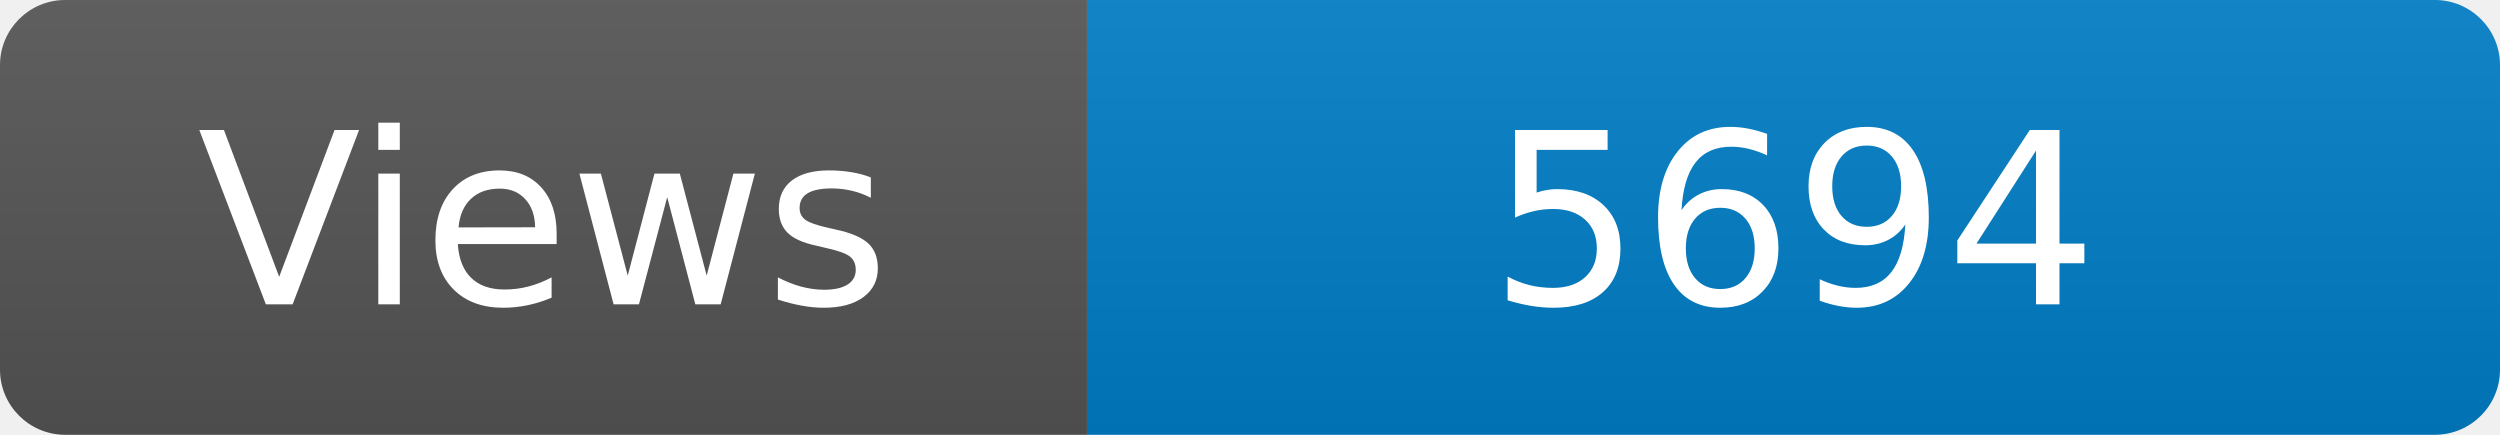
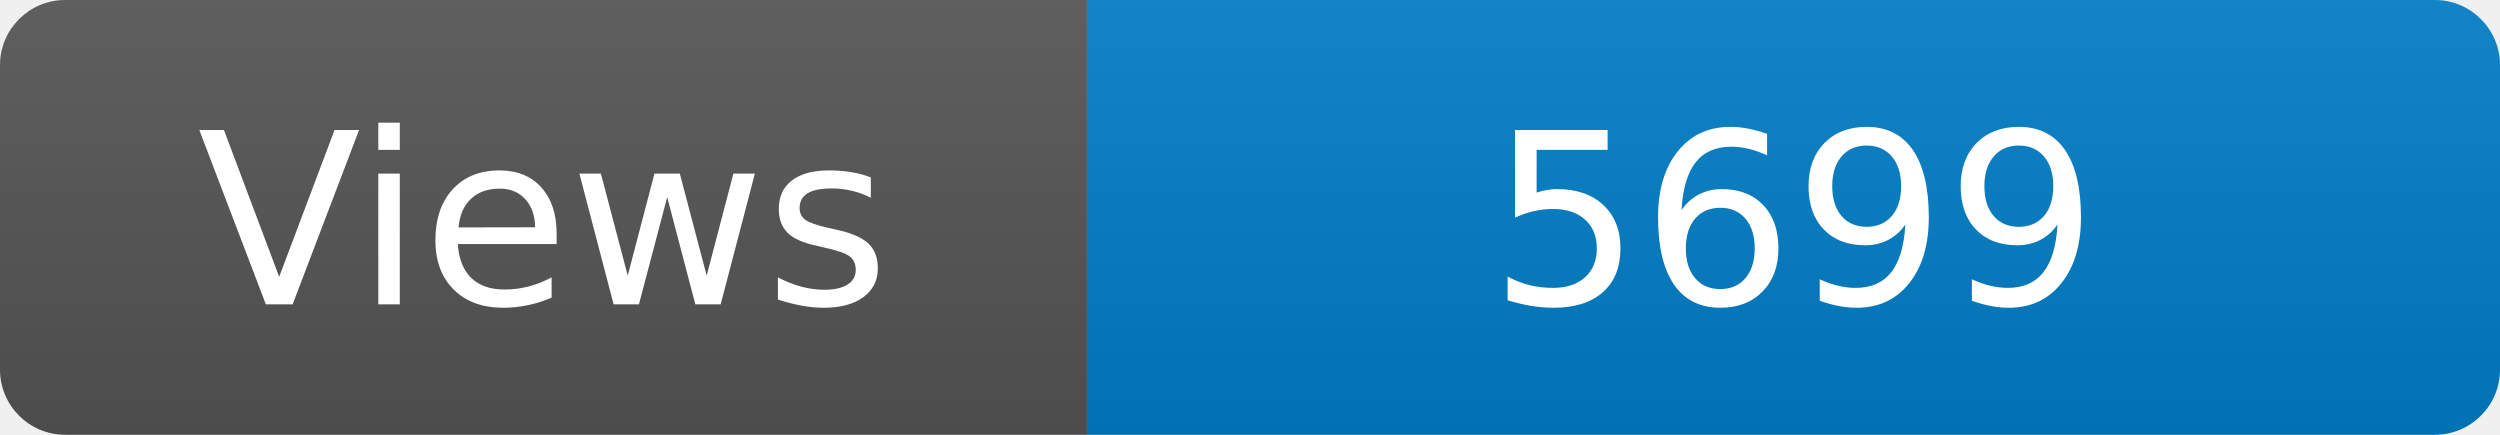
<svg xmlns="http://www.w3.org/2000/svg" width="115" height="20" role="img" aria-label="Maintained?: yes">
  <linearGradient id="s" x2="0" y2="100%">
    <stop offset="0" stop-color="#bbb" stop-opacity=".1" />
    <stop offset="1" stop-opacity=".1" />
  </linearGradient>
  <clipPath id="r">
    <rect width="115" height="20" rx="3" fill="#fff" />
  </clipPath>
  <g clip-path="url(#r)">
    <rect width="50" height="20" fill="#555" />
    <rect x="50" width="160" height="20" fill="#007ec6" />
    <rect width="115" height="20" fill="url(#s)" />
  </g>
  <g fill="#fff" text-anchor="middle" font-family="Verdana,Geneva,DejaVu Sans,sans-serif" font-size="110">
    <text x="250" y="140" transform="scale(.1)" fill="#fff">Views</text>
-     <text x="825" y="140" transform="scale(.1)" fill="#fff">5694</text>
+     <text x="825" y="140" transform="scale(.1)" fill="#fff">5699</text>
  </g>
</svg>
